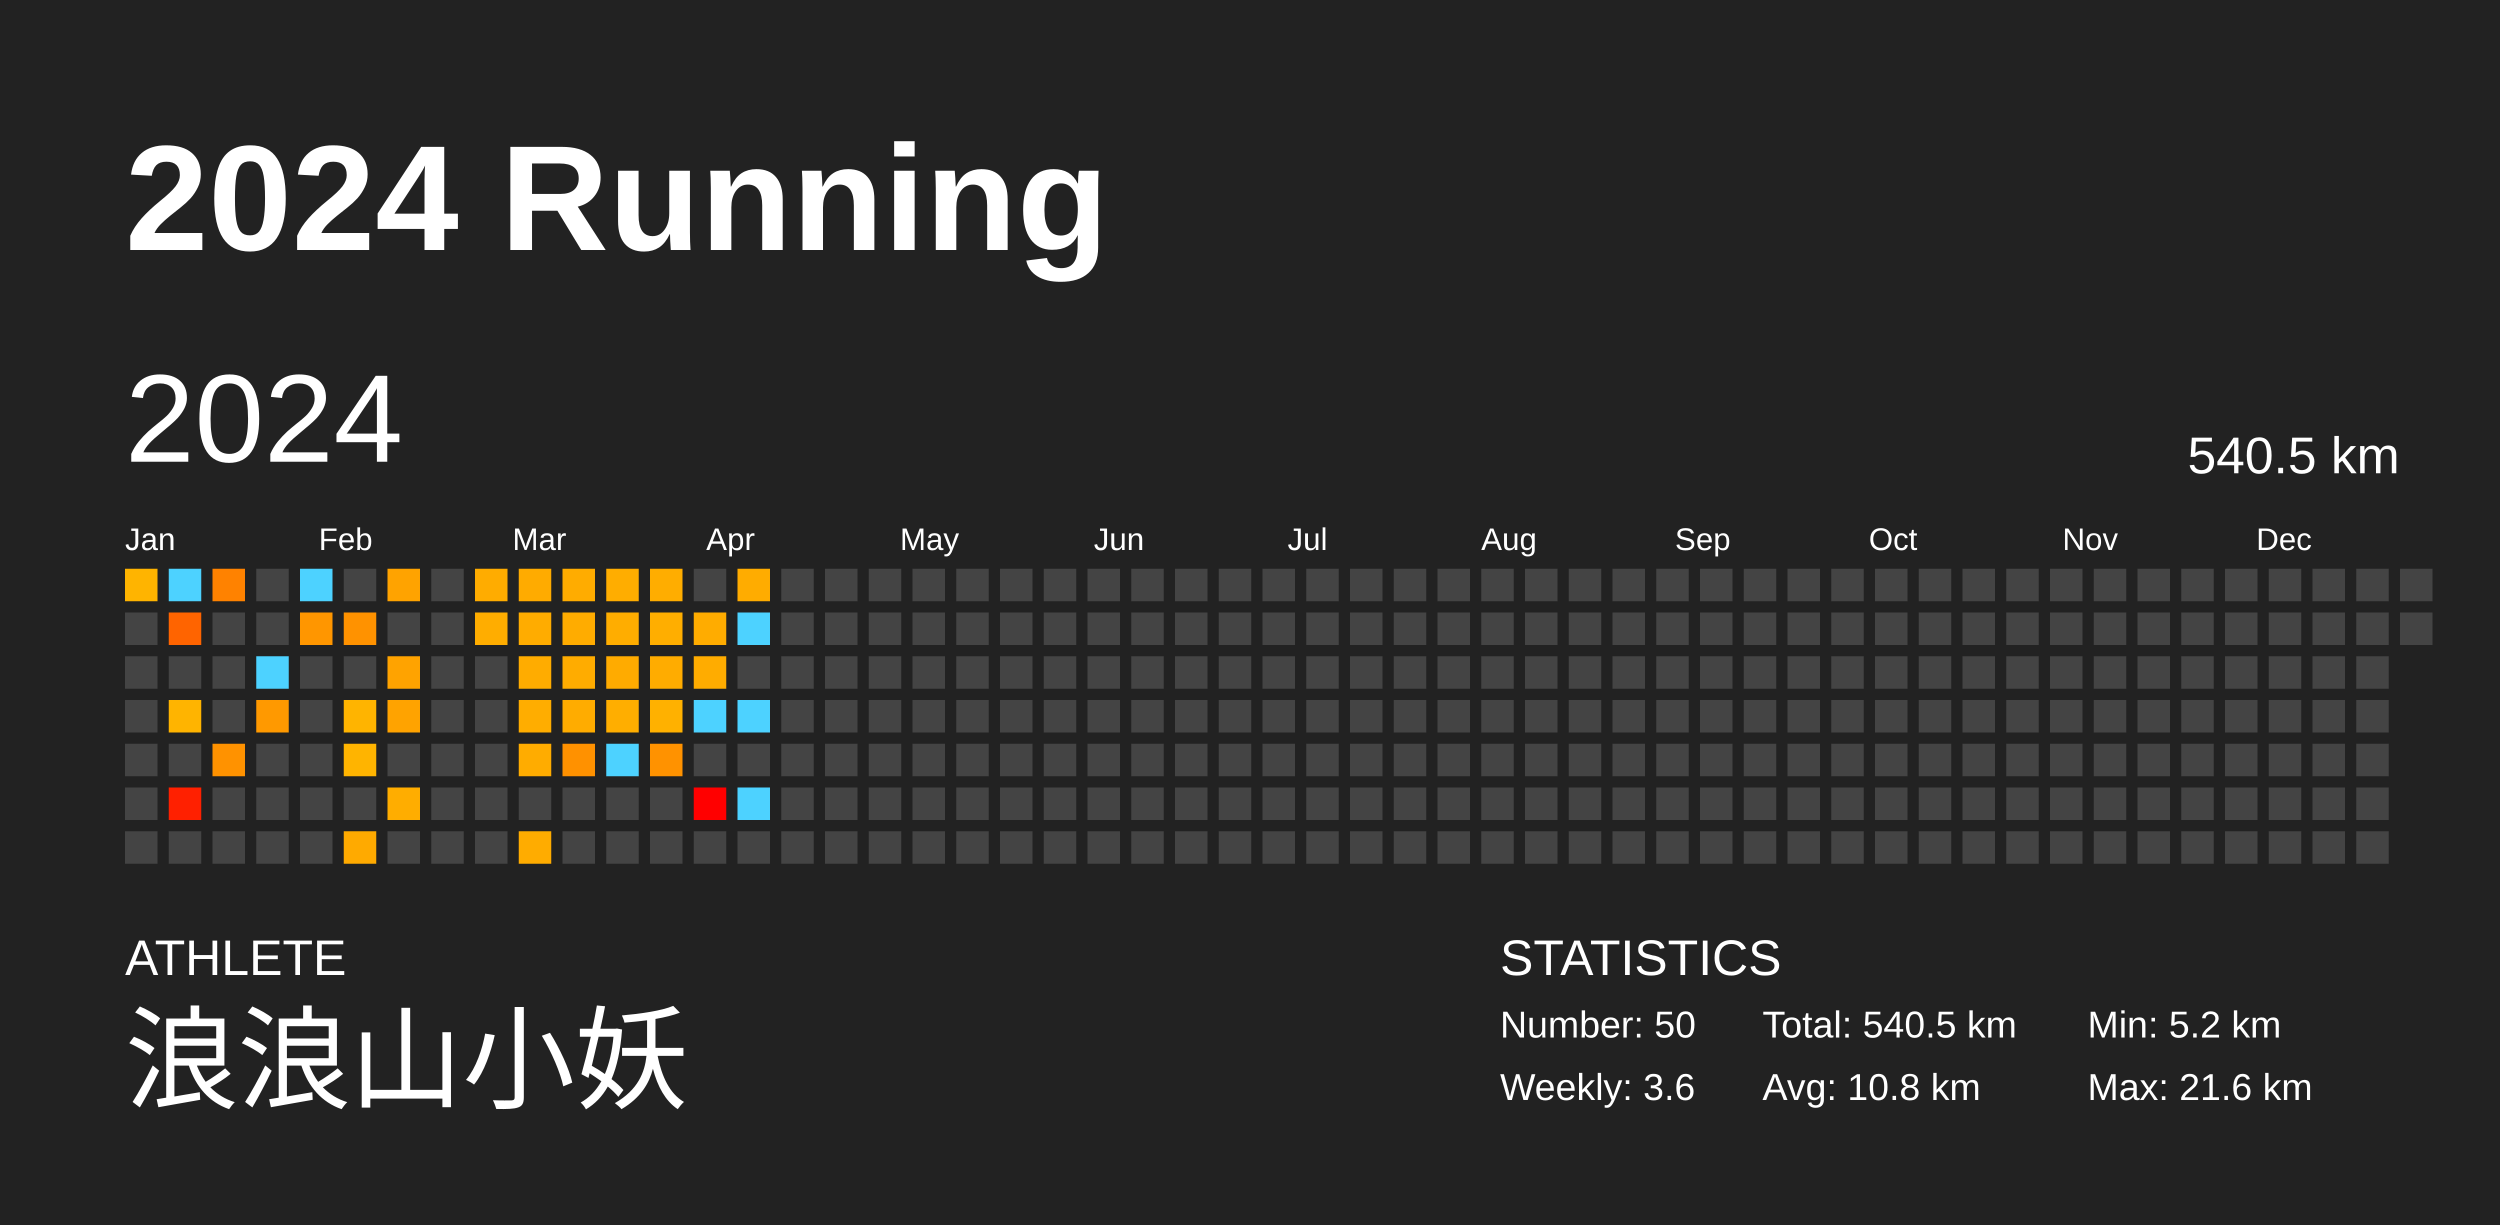
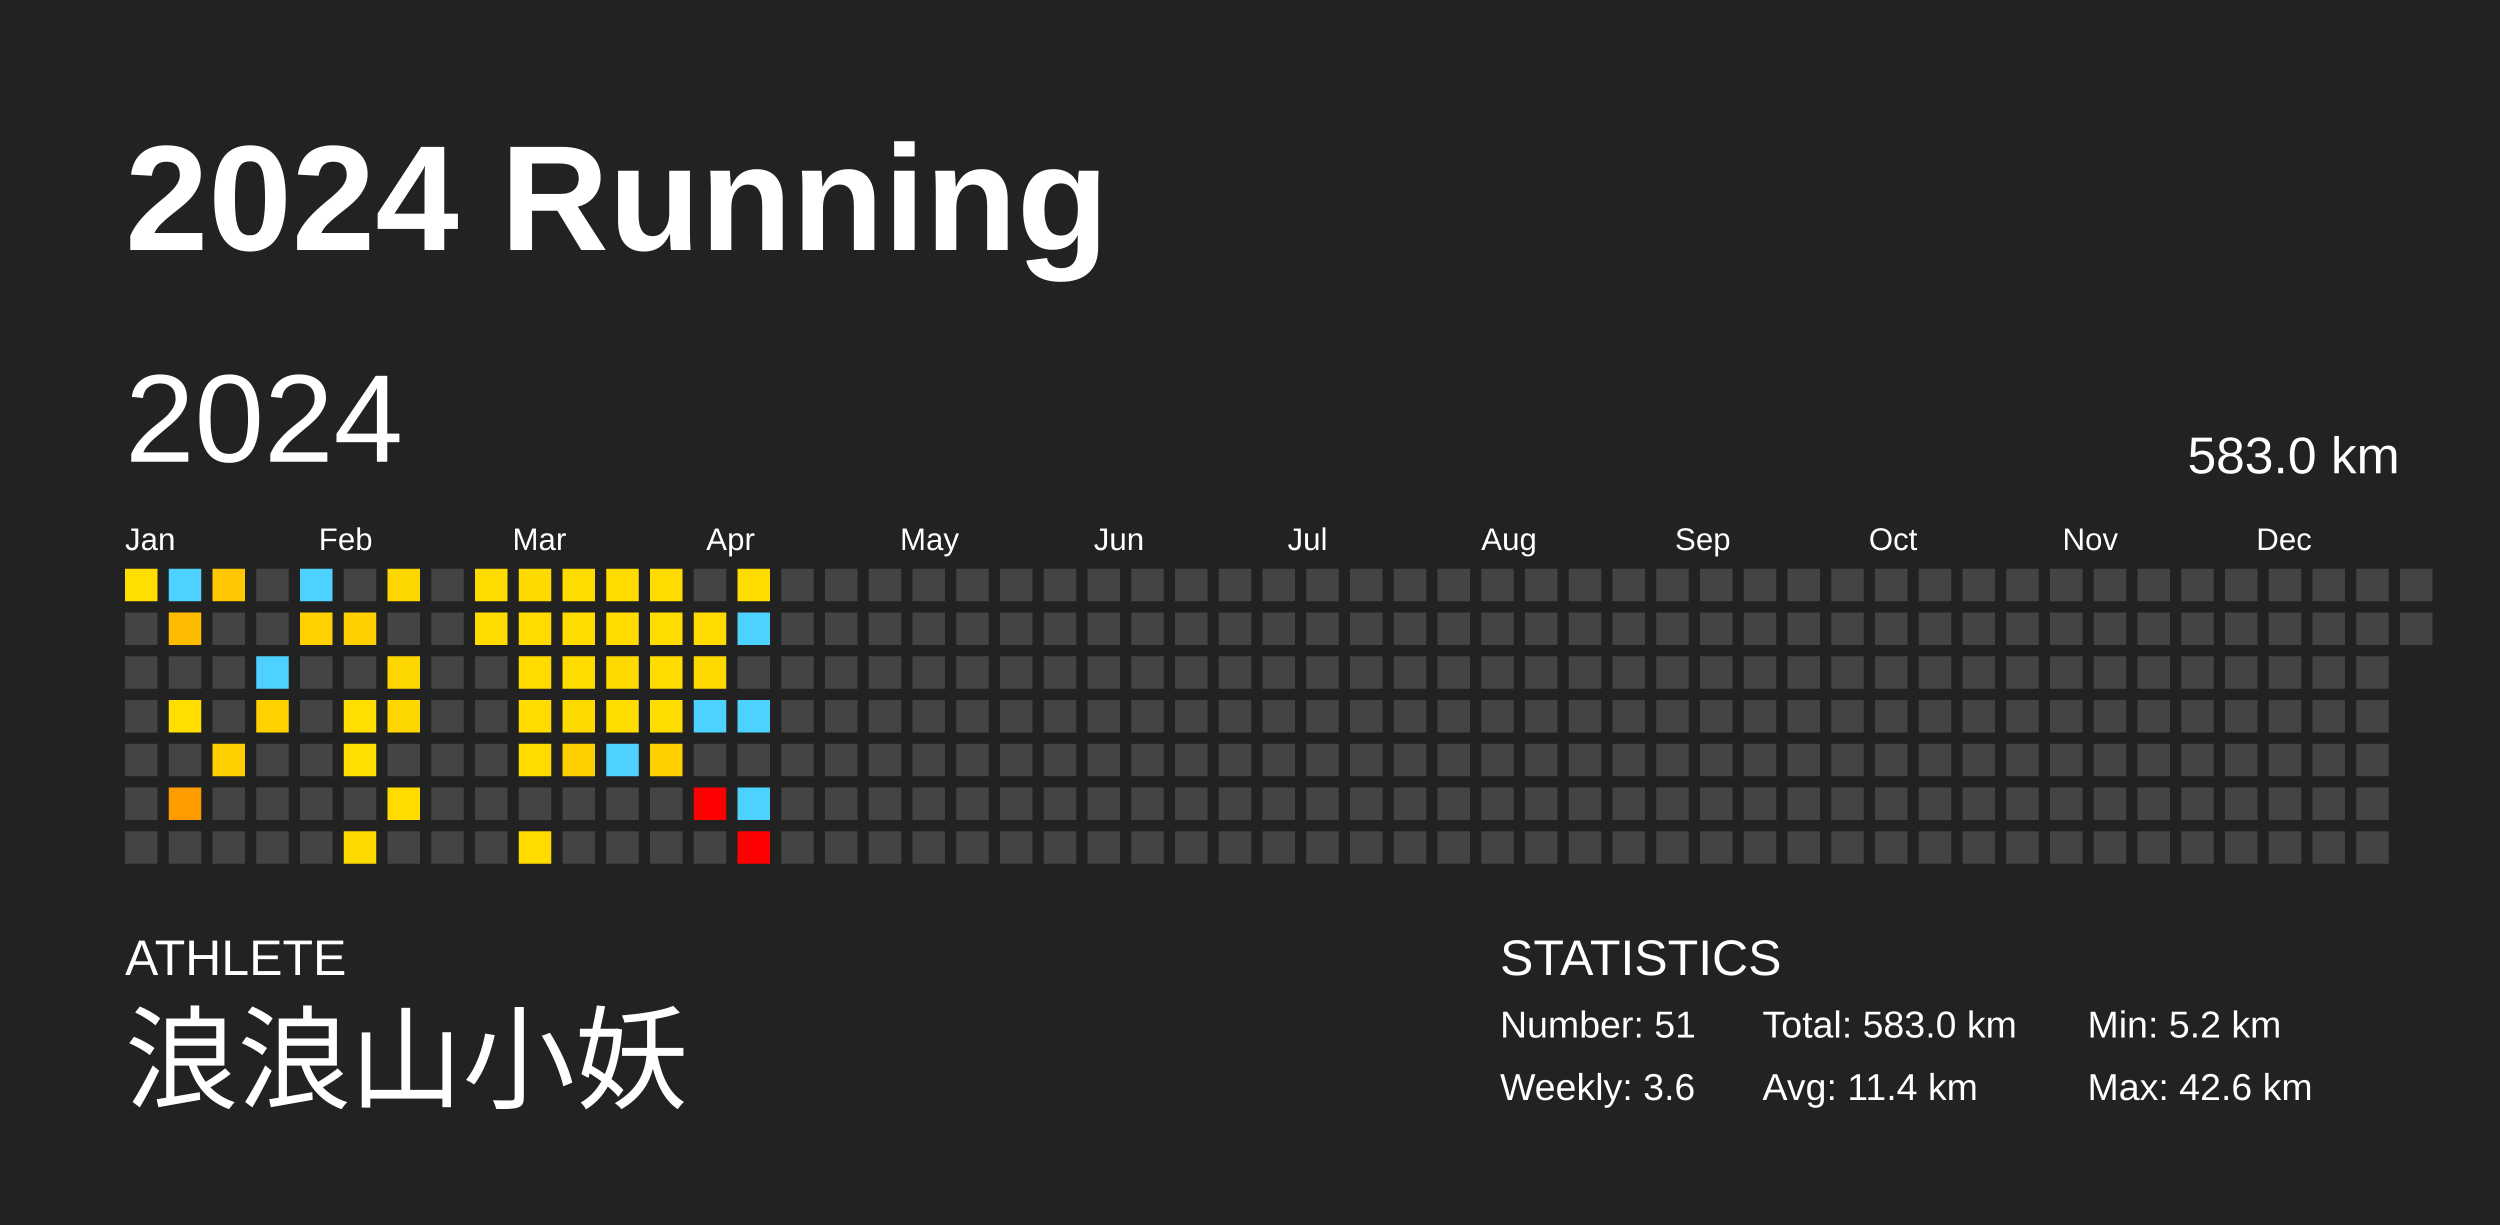
<svg xmlns="http://www.w3.org/2000/svg" baseProfile="full" height="98mm" version="1.1" viewBox="0,0,200,98" width="200mm">
  <defs />
  <rect fill="#222222" height="98" width="200" x="0" y="0" />
  <text fill="#FFFFFF" style="font-size:12px; font-family:Arial; font-weight:bold;" x="10" y="20">2024 Running</text>
  <text fill="#FFFFFF" style="font-size:4px; font-family:Arial" x="10" y="78">ATHLETE</text>
  <text fill="#FFFFFF" style="font-size:9px; font-family:Arial" x="10" y="88">浪浪山小妖</text>
  <text fill="#FFFFFF" style="font-size:4px; font-family:Arial" x="120" y="78">STATISTICS</text>
-   <text fill="#FFFFFF" style="font-size:3px; font-family:Arial" x="120" y="83">Number: 50</text>
+   <text fill="#FFFFFF" style="font-size:3px; font-family:Arial" x="120" y="83">Number: 51</text>
  <text fill="#FFFFFF" style="font-size:3px; font-family:Arial" x="120" y="88">Weekly: 3.6</text>
-   <text fill="#FFFFFF" style="font-size:3px; font-family:Arial" x="141" y="83">Total: 540.5 km</text>
-   <text fill="#FFFFFF" style="font-size:3px; font-family:Arial" x="141" y="88">Avg: 10.8 km</text>
+   <text fill="#FFFFFF" style="font-size:3px; font-family:Arial" x="141" y="83">Total: 583.0 km</text>
+   <text fill="#FFFFFF" style="font-size:3px; font-family:Arial" x="141" y="88">Avg: 11.4 km</text>
  <text fill="#FFFFFF" style="font-size:3px; font-family:Arial" x="167" y="83">Min: 5.2 km</text>
-   <text fill="#FFFFFF" style="font-size:3px; font-family:Arial" x="167" y="88">Max: 21.6 km</text>
+   <text fill="#FFFFFF" style="font-size:3px; font-family:Arial" x="167" y="88">Max: 42.6 km</text>
  <text dominant-baseline="hanging" fill="#FFFFFF" style="font-size:10.0px; font-family:Arial;" x="10" y="30">2024</text>
-   <text dominant-baseline="hanging" fill="#FFFFFF" style="font-size:4.125px; font-family:Arial;" x="175" y="35">540.5 km</text>
+   <text dominant-baseline="hanging" fill="#FFFFFF" style="font-size:4.125px; font-family:Arial;" x="175" y="35">583.0 km</text>
  <text fill="#FFFFFF" style="font-size:2.5px; font-family:Arial" x="10.0" y="44">Jan</text>
  <text fill="#FFFFFF" style="font-size:2.5px; font-family:Arial" x="25.5" y="44">Feb</text>
  <text fill="#FFFFFF" style="font-size:2.5px; font-family:Arial" x="41.0" y="44">Mar</text>
  <text fill="#FFFFFF" style="font-size:2.5px; font-family:Arial" x="56.5" y="44">Apr</text>
  <text fill="#FFFFFF" style="font-size:2.5px; font-family:Arial" x="72.0" y="44">May</text>
  <text fill="#FFFFFF" style="font-size:2.5px; font-family:Arial" x="87.5" y="44">Jun</text>
  <text fill="#FFFFFF" style="font-size:2.5px; font-family:Arial" x="103.0" y="44">Jul</text>
  <text fill="#FFFFFF" style="font-size:2.5px; font-family:Arial" x="118.5" y="44">Aug</text>
  <text fill="#FFFFFF" style="font-size:2.5px; font-family:Arial" x="134.0" y="44">Sep</text>
  <text fill="#FFFFFF" style="font-size:2.5px; font-family:Arial" x="149.5" y="44">Oct</text>
  <text fill="#FFFFFF" style="font-size:2.5px; font-family:Arial" x="165.0" y="44">Nov</text>
  <text fill="#FFFFFF" style="font-size:2.5px; font-family:Arial" x="180.5" y="44">Dec</text>
-   <rect fill="#ffb400" height="2.6" width="2.6" x="10.0" y="45.5" />
+   <rect fill="#ffde00" height="2.6" width="2.6" x="10.0" y="45.5" />
  <rect fill="#444444" height="2.6" width="2.6" x="10.0" y="49.0" />
  <rect fill="#444444" height="2.6" width="2.6" x="10.0" y="52.5" />
  <rect fill="#444444" height="2.6" width="2.6" x="10.0" y="56.0" />
  <rect fill="#444444" height="2.6" width="2.6" x="10.0" y="59.5" />
  <rect fill="#444444" height="2.6" width="2.6" x="10.0" y="63.0" />
  <rect fill="#444444" height="2.6" width="2.6" x="10.0" y="66.5" />
  <rect fill="#4dd2ff" height="2.6" width="2.6" x="13.5" y="45.5" />
-   <rect fill="#ff6400" height="2.6" width="2.6" x="13.5" y="49.0" />
+   <rect fill="#ffbb00" height="2.6" width="2.6" x="13.5" y="49.0" />
  <rect fill="#444444" height="2.6" width="2.6" x="13.5" y="52.5" />
-   <rect fill="#ffb400" height="2.6" width="2.6" x="13.5" y="56.0" />
+   <rect fill="#ffde00" height="2.6" width="2.6" x="13.5" y="56.0" />
  <rect fill="#444444" height="2.6" width="2.6" x="13.5" y="59.5" />
-   <rect fill="#ff2000" height="2.6" width="2.6" x="13.5" y="63.0" />
+   <rect fill="#ff9d00" height="2.6" width="2.6" x="13.5" y="63.0" />
  <rect fill="#444444" height="2.6" width="2.6" x="13.5" y="66.5" />
-   <rect fill="#ff8200" height="2.6" width="2.6" x="17.0" y="45.5" />
+   <rect fill="#ffc800" height="2.6" width="2.6" x="17.0" y="45.5" />
  <rect fill="#444444" height="2.6" width="2.6" x="17.0" y="49.0" />
  <rect fill="#444444" height="2.6" width="2.6" x="17.0" y="52.5" />
  <rect fill="#444444" height="2.6" width="2.6" x="17.0" y="56.0" />
-   <rect fill="#ff9200" height="2.6" width="2.6" x="17.0" y="59.5" />
+   <rect fill="#ffcf00" height="2.6" width="2.6" x="17.0" y="59.5" />
  <rect fill="#444444" height="2.6" width="2.6" x="17.0" y="63.0" />
  <rect fill="#444444" height="2.6" width="2.6" x="17.0" y="66.5" />
  <rect fill="#444444" height="2.6" width="2.6" x="20.5" y="45.5" />
  <rect fill="#444444" height="2.6" width="2.6" x="20.5" y="49.0" />
  <rect fill="#4dd2ff" height="2.6" width="2.6" x="20.5" y="52.5" />
-   <rect fill="#ff9900" height="2.6" width="2.6" x="20.5" y="56.0" />
+   <rect fill="#ffd200" height="2.6" width="2.6" x="20.5" y="56.0" />
  <rect fill="#444444" height="2.6" width="2.6" x="20.5" y="59.5" />
  <rect fill="#444444" height="2.6" width="2.6" x="20.5" y="63.0" />
  <rect fill="#444444" height="2.6" width="2.6" x="20.5" y="66.5" />
  <rect fill="#4dd2ff" height="2.6" width="2.6" x="24.0" y="45.5" />
-   <rect fill="#ff9600" height="2.6" width="2.6" x="24.0" y="49.0" />
+   <rect fill="#ffd100" height="2.6" width="2.6" x="24.0" y="49.0" />
  <rect fill="#444444" height="2.6" width="2.6" x="24.0" y="52.5" />
  <rect fill="#444444" height="2.6" width="2.6" x="24.0" y="56.0" />
  <rect fill="#444444" height="2.6" width="2.6" x="24.0" y="59.5" />
  <rect fill="#444444" height="2.6" width="2.6" x="24.0" y="63.0" />
  <rect fill="#444444" height="2.6" width="2.6" x="24.0" y="66.5" />
  <rect fill="#444444" height="2.6" width="2.6" x="27.5" y="45.5" />
-   <rect fill="#ff9200" height="2.6" width="2.6" x="27.5" y="49.0" />
+   <rect fill="#ffcf00" height="2.6" width="2.6" x="27.5" y="49.0" />
  <rect fill="#444444" height="2.6" width="2.6" x="27.5" y="52.5" />
-   <rect fill="#ffb400" height="2.6" width="2.6" x="27.5" y="56.0" />
-   <rect fill="#ffb400" height="2.6" width="2.6" x="27.5" y="59.5" />
+   <rect fill="#ffde00" height="2.6" width="2.6" x="27.5" y="56.0" />
+   <rect fill="#ffde00" height="2.6" width="2.6" x="27.5" y="59.5" />
  <rect fill="#444444" height="2.6" width="2.6" x="27.5" y="63.0" />
-   <rect fill="#ffaa00" height="2.6" width="2.6" x="27.5" y="66.5" />
-   <rect fill="#ffa300" height="2.6" width="2.6" x="31.0" y="45.5" />
+   <rect fill="#ffda00" height="2.6" width="2.6" x="27.5" y="66.5" />
+   <rect fill="#ffd700" height="2.6" width="2.6" x="31.0" y="45.5" />
  <rect fill="#444444" height="2.6" width="2.6" x="31.0" y="49.0" />
-   <rect fill="#ffa300" height="2.6" width="2.6" x="31.0" y="52.5" />
-   <rect fill="#ffa300" height="2.6" width="2.6" x="31.0" y="56.0" />
+   <rect fill="#ffd700" height="2.6" width="2.6" x="31.0" y="52.5" />
+   <rect fill="#ffd700" height="2.6" width="2.6" x="31.0" y="56.0" />
  <rect fill="#444444" height="2.6" width="2.6" x="31.0" y="59.5" />
-   <rect fill="#ffad00" height="2.6" width="2.6" x="31.0" y="63.0" />
+   <rect fill="#ffdb00" height="2.6" width="2.6" x="31.0" y="63.0" />
  <rect fill="#444444" height="2.6" width="2.6" x="31.0" y="66.5" />
  <rect fill="#444444" height="2.6" width="2.6" x="34.5" y="45.5" />
  <rect fill="#444444" height="2.6" width="2.6" x="34.5" y="49.0" />
  <rect fill="#444444" height="2.6" width="2.6" x="34.5" y="52.5" />
  <rect fill="#444444" height="2.6" width="2.6" x="34.5" y="56.0" />
  <rect fill="#444444" height="2.6" width="2.6" x="34.5" y="59.5" />
  <rect fill="#444444" height="2.6" width="2.6" x="34.5" y="63.0" />
  <rect fill="#444444" height="2.6" width="2.6" x="34.5" y="66.5" />
-   <rect fill="#ffac00" height="2.6" width="2.6" x="38.0" y="45.5" />
-   <rect fill="#ffad00" height="2.6" width="2.6" x="38.0" y="49.0" />
+   <rect fill="#ffdb00" height="2.6" width="2.6" x="38.0" y="45.5" />
+   <rect fill="#ffdb00" height="2.6" width="2.6" x="38.0" y="49.0" />
  <rect fill="#444444" height="2.6" width="2.6" x="38.0" y="52.5" />
  <rect fill="#444444" height="2.6" width="2.6" x="38.0" y="56.0" />
  <rect fill="#444444" height="2.6" width="2.6" x="38.0" y="59.5" />
  <rect fill="#444444" height="2.6" width="2.6" x="38.0" y="63.0" />
  <rect fill="#444444" height="2.6" width="2.6" x="38.0" y="66.5" />
-   <rect fill="#ffab00" height="2.6" width="2.6" x="41.5" y="45.5" />
-   <rect fill="#ffac00" height="2.6" width="2.6" x="41.5" y="49.0" />
-   <rect fill="#ffac00" height="2.6" width="2.6" x="41.5" y="52.5" />
-   <rect fill="#ffad00" height="2.6" width="2.6" x="41.5" y="56.0" />
-   <rect fill="#ffac00" height="2.6" width="2.6" x="41.5" y="59.5" />
+   <rect fill="#ffda00" height="2.6" width="2.6" x="41.5" y="45.5" />
+   <rect fill="#ffdb00" height="2.6" width="2.6" x="41.5" y="49.0" />
+   <rect fill="#ffdb00" height="2.6" width="2.6" x="41.5" y="52.5" />
+   <rect fill="#ffdb00" height="2.6" width="2.6" x="41.5" y="56.0" />
+   <rect fill="#ffdb00" height="2.6" width="2.6" x="41.5" y="59.5" />
  <rect fill="#444444" height="2.6" width="2.6" x="41.5" y="63.0" />
-   <rect fill="#ffac00" height="2.6" width="2.6" x="41.5" y="66.5" />
-   <rect fill="#ffac00" height="2.6" width="2.6" x="45.0" y="45.5" />
-   <rect fill="#ffac00" height="2.6" width="2.6" x="45.0" y="49.0" />
-   <rect fill="#ffac00" height="2.6" width="2.6" x="45.0" y="52.5" />
-   <rect fill="#ffac00" height="2.6" width="2.6" x="45.0" y="56.0" />
-   <rect fill="#ff9100" height="2.6" width="2.6" x="45.0" y="59.5" />
+   <rect fill="#ffdb00" height="2.6" width="2.6" x="41.5" y="66.5" />
+   <rect fill="#ffdb00" height="2.6" width="2.6" x="45.0" y="45.5" />
+   <rect fill="#ffdb00" height="2.6" width="2.6" x="45.0" y="49.0" />
+   <rect fill="#ffdb00" height="2.6" width="2.6" x="45.0" y="52.5" />
+   <rect fill="#ffda00" height="2.6" width="2.6" x="45.0" y="56.0" />
+   <rect fill="#ffcf00" height="2.6" width="2.6" x="45.0" y="59.5" />
  <rect fill="#444444" height="2.6" width="2.6" x="45.0" y="63.0" />
  <rect fill="#444444" height="2.6" width="2.6" x="45.0" y="66.5" />
-   <rect fill="#ffad00" height="2.6" width="2.6" x="48.5" y="45.5" />
-   <rect fill="#ffad00" height="2.6" width="2.6" x="48.5" y="49.0" />
-   <rect fill="#ffab00" height="2.6" width="2.6" x="48.5" y="52.5" />
-   <rect fill="#ffae00" height="2.6" width="2.6" x="48.5" y="56.0" />
+   <rect fill="#ffdb00" height="2.6" width="2.6" x="48.5" y="45.5" />
+   <rect fill="#ffdb00" height="2.6" width="2.6" x="48.5" y="49.0" />
+   <rect fill="#ffda00" height="2.6" width="2.6" x="48.5" y="52.5" />
+   <rect fill="#ffdc00" height="2.6" width="2.6" x="48.5" y="56.0" />
  <rect fill="#4dd2ff" height="2.6" width="2.6" x="48.5" y="59.5" />
  <rect fill="#444444" height="2.6" width="2.6" x="48.5" y="63.0" />
  <rect fill="#444444" height="2.6" width="2.6" x="48.5" y="66.5" />
-   <rect fill="#ffad00" height="2.6" width="2.6" x="52.0" y="45.5" />
-   <rect fill="#ffae00" height="2.6" width="2.6" x="52.0" y="49.0" />
-   <rect fill="#ffac00" height="2.6" width="2.6" x="52.0" y="52.5" />
-   <rect fill="#ffb100" height="2.6" width="2.6" x="52.0" y="56.0" />
-   <rect fill="#ff9200" height="2.6" width="2.6" x="52.0" y="59.5" />
+   <rect fill="#ffdb00" height="2.6" width="2.6" x="52.0" y="45.5" />
+   <rect fill="#ffdc00" height="2.6" width="2.6" x="52.0" y="49.0" />
+   <rect fill="#ffdb00" height="2.6" width="2.6" x="52.0" y="52.5" />
+   <rect fill="#ffdd00" height="2.6" width="2.6" x="52.0" y="56.0" />
+   <rect fill="#ffcf00" height="2.6" width="2.6" x="52.0" y="59.5" />
  <rect fill="#444444" height="2.6" width="2.6" x="52.0" y="63.0" />
  <rect fill="#444444" height="2.6" width="2.6" x="52.0" y="66.5" />
  <rect fill="#444444" height="2.6" width="2.6" x="55.5" y="45.5" />
-   <rect fill="#ffac00" height="2.6" width="2.6" x="55.5" y="49.0" />
-   <rect fill="#ffac00" height="2.6" width="2.6" x="55.5" y="52.5" />
+   <rect fill="#ffdb00" height="2.6" width="2.6" x="55.5" y="49.0" />
+   <rect fill="#ffda00" height="2.6" width="2.6" x="55.5" y="52.5" />
  <rect fill="#4dd2ff" height="2.6" width="2.6" x="55.5" y="56.0" />
  <rect fill="#444444" height="2.6" width="2.6" x="55.5" y="59.5" />
  <rect fill="red" height="2.6" width="2.6" x="55.5" y="63.0" />
  <rect fill="#444444" height="2.6" width="2.6" x="55.5" y="66.5" />
-   <rect fill="#ffac00" height="2.6" width="2.6" x="59.0" y="45.5" />
+   <rect fill="#ffdb00" height="2.6" width="2.6" x="59.0" y="45.5" />
  <rect fill="#4dd2ff" height="2.6" width="2.6" x="59.0" y="49.0" />
  <rect fill="#444444" height="2.6" width="2.6" x="59.0" y="52.5" />
  <rect fill="#4dd2ff" height="2.6" width="2.6" x="59.0" y="56.0" />
  <rect fill="#444444" height="2.6" width="2.6" x="59.0" y="59.5" />
  <rect fill="#4dd2ff" height="2.6" width="2.6" x="59.0" y="63.0" />
-   <rect fill="#444444" height="2.6" width="2.6" x="59.0" y="66.5" />
+   <rect fill="red" height="2.6" width="2.6" x="59.0" y="66.5" />
  <rect fill="#444444" height="2.6" width="2.6" x="62.5" y="45.5" />
  <rect fill="#444444" height="2.6" width="2.6" x="62.5" y="49.0" />
  <rect fill="#444444" height="2.6" width="2.6" x="62.5" y="52.5" />
  <rect fill="#444444" height="2.6" width="2.6" x="62.5" y="56.0" />
  <rect fill="#444444" height="2.6" width="2.6" x="62.5" y="59.5" />
  <rect fill="#444444" height="2.6" width="2.6" x="62.5" y="63.0" />
  <rect fill="#444444" height="2.6" width="2.6" x="62.5" y="66.5" />
  <rect fill="#444444" height="2.6" width="2.6" x="66.0" y="45.5" />
  <rect fill="#444444" height="2.6" width="2.6" x="66.0" y="49.0" />
  <rect fill="#444444" height="2.6" width="2.6" x="66.0" y="52.5" />
  <rect fill="#444444" height="2.6" width="2.6" x="66.0" y="56.0" />
  <rect fill="#444444" height="2.6" width="2.6" x="66.0" y="59.5" />
  <rect fill="#444444" height="2.6" width="2.6" x="66.0" y="63.0" />
  <rect fill="#444444" height="2.6" width="2.6" x="66.0" y="66.5" />
  <rect fill="#444444" height="2.6" width="2.6" x="69.5" y="45.5" />
  <rect fill="#444444" height="2.6" width="2.6" x="69.5" y="49.0" />
  <rect fill="#444444" height="2.6" width="2.6" x="69.5" y="52.5" />
  <rect fill="#444444" height="2.6" width="2.6" x="69.5" y="56.0" />
  <rect fill="#444444" height="2.6" width="2.6" x="69.5" y="59.5" />
  <rect fill="#444444" height="2.6" width="2.6" x="69.5" y="63.0" />
  <rect fill="#444444" height="2.6" width="2.6" x="69.5" y="66.5" />
  <rect fill="#444444" height="2.6" width="2.6" x="73.0" y="45.5" />
  <rect fill="#444444" height="2.6" width="2.6" x="73.0" y="49.0" />
  <rect fill="#444444" height="2.6" width="2.6" x="73.0" y="52.5" />
  <rect fill="#444444" height="2.6" width="2.6" x="73.0" y="56.0" />
  <rect fill="#444444" height="2.6" width="2.6" x="73.0" y="59.5" />
  <rect fill="#444444" height="2.6" width="2.6" x="73.0" y="63.0" />
  <rect fill="#444444" height="2.6" width="2.6" x="73.0" y="66.5" />
  <rect fill="#444444" height="2.6" width="2.6" x="76.5" y="45.5" />
  <rect fill="#444444" height="2.6" width="2.6" x="76.5" y="49.0" />
  <rect fill="#444444" height="2.6" width="2.6" x="76.5" y="52.5" />
  <rect fill="#444444" height="2.6" width="2.6" x="76.5" y="56.0" />
  <rect fill="#444444" height="2.6" width="2.6" x="76.5" y="59.5" />
  <rect fill="#444444" height="2.6" width="2.6" x="76.5" y="63.0" />
  <rect fill="#444444" height="2.6" width="2.6" x="76.5" y="66.5" />
  <rect fill="#444444" height="2.6" width="2.6" x="80.0" y="45.5" />
  <rect fill="#444444" height="2.6" width="2.6" x="80.0" y="49.0" />
  <rect fill="#444444" height="2.6" width="2.6" x="80.0" y="52.5" />
  <rect fill="#444444" height="2.6" width="2.6" x="80.0" y="56.0" />
  <rect fill="#444444" height="2.6" width="2.6" x="80.0" y="59.5" />
  <rect fill="#444444" height="2.6" width="2.6" x="80.0" y="63.0" />
  <rect fill="#444444" height="2.6" width="2.6" x="80.0" y="66.5" />
  <rect fill="#444444" height="2.6" width="2.6" x="83.5" y="45.5" />
  <rect fill="#444444" height="2.6" width="2.6" x="83.5" y="49.0" />
  <rect fill="#444444" height="2.6" width="2.6" x="83.5" y="52.5" />
  <rect fill="#444444" height="2.6" width="2.6" x="83.5" y="56.0" />
  <rect fill="#444444" height="2.6" width="2.6" x="83.5" y="59.5" />
  <rect fill="#444444" height="2.6" width="2.6" x="83.5" y="63.0" />
  <rect fill="#444444" height="2.6" width="2.6" x="83.5" y="66.5" />
  <rect fill="#444444" height="2.6" width="2.6" x="87.0" y="45.5" />
  <rect fill="#444444" height="2.6" width="2.6" x="87.0" y="49.0" />
  <rect fill="#444444" height="2.6" width="2.6" x="87.0" y="52.5" />
  <rect fill="#444444" height="2.6" width="2.6" x="87.0" y="56.0" />
  <rect fill="#444444" height="2.6" width="2.6" x="87.0" y="59.5" />
  <rect fill="#444444" height="2.6" width="2.6" x="87.0" y="63.0" />
  <rect fill="#444444" height="2.6" width="2.6" x="87.0" y="66.5" />
  <rect fill="#444444" height="2.6" width="2.6" x="90.5" y="45.5" />
  <rect fill="#444444" height="2.6" width="2.6" x="90.5" y="49.0" />
  <rect fill="#444444" height="2.6" width="2.6" x="90.5" y="52.5" />
  <rect fill="#444444" height="2.6" width="2.6" x="90.5" y="56.0" />
  <rect fill="#444444" height="2.6" width="2.6" x="90.5" y="59.5" />
  <rect fill="#444444" height="2.6" width="2.6" x="90.5" y="63.0" />
  <rect fill="#444444" height="2.6" width="2.6" x="90.5" y="66.5" />
  <rect fill="#444444" height="2.6" width="2.6" x="94.0" y="45.5" />
  <rect fill="#444444" height="2.6" width="2.6" x="94.0" y="49.0" />
  <rect fill="#444444" height="2.6" width="2.6" x="94.0" y="52.5" />
  <rect fill="#444444" height="2.6" width="2.6" x="94.0" y="56.0" />
  <rect fill="#444444" height="2.6" width="2.6" x="94.0" y="59.5" />
  <rect fill="#444444" height="2.6" width="2.6" x="94.0" y="63.0" />
  <rect fill="#444444" height="2.6" width="2.6" x="94.0" y="66.5" />
  <rect fill="#444444" height="2.6" width="2.6" x="97.5" y="45.5" />
  <rect fill="#444444" height="2.6" width="2.6" x="97.5" y="49.0" />
  <rect fill="#444444" height="2.6" width="2.6" x="97.5" y="52.5" />
  <rect fill="#444444" height="2.6" width="2.6" x="97.5" y="56.0" />
  <rect fill="#444444" height="2.6" width="2.6" x="97.5" y="59.5" />
  <rect fill="#444444" height="2.6" width="2.6" x="97.5" y="63.0" />
  <rect fill="#444444" height="2.6" width="2.6" x="97.5" y="66.5" />
  <rect fill="#444444" height="2.6" width="2.6" x="101.0" y="45.5" />
  <rect fill="#444444" height="2.6" width="2.6" x="101.0" y="49.0" />
  <rect fill="#444444" height="2.6" width="2.6" x="101.0" y="52.5" />
  <rect fill="#444444" height="2.6" width="2.6" x="101.0" y="56.0" />
  <rect fill="#444444" height="2.6" width="2.6" x="101.0" y="59.5" />
  <rect fill="#444444" height="2.6" width="2.6" x="101.0" y="63.0" />
  <rect fill="#444444" height="2.6" width="2.6" x="101.0" y="66.5" />
  <rect fill="#444444" height="2.6" width="2.6" x="104.5" y="45.5" />
  <rect fill="#444444" height="2.6" width="2.6" x="104.5" y="49.0" />
  <rect fill="#444444" height="2.6" width="2.6" x="104.5" y="52.5" />
  <rect fill="#444444" height="2.6" width="2.6" x="104.5" y="56.0" />
  <rect fill="#444444" height="2.6" width="2.6" x="104.5" y="59.5" />
  <rect fill="#444444" height="2.6" width="2.6" x="104.5" y="63.0" />
  <rect fill="#444444" height="2.6" width="2.6" x="104.5" y="66.5" />
  <rect fill="#444444" height="2.6" width="2.6" x="108.0" y="45.5" />
  <rect fill="#444444" height="2.6" width="2.6" x="108.0" y="49.0" />
  <rect fill="#444444" height="2.6" width="2.6" x="108.0" y="52.5" />
  <rect fill="#444444" height="2.6" width="2.6" x="108.0" y="56.0" />
  <rect fill="#444444" height="2.6" width="2.6" x="108.0" y="59.5" />
  <rect fill="#444444" height="2.6" width="2.6" x="108.0" y="63.0" />
  <rect fill="#444444" height="2.6" width="2.6" x="108.0" y="66.5" />
  <rect fill="#444444" height="2.6" width="2.6" x="111.5" y="45.5" />
  <rect fill="#444444" height="2.6" width="2.6" x="111.5" y="49.0" />
  <rect fill="#444444" height="2.6" width="2.6" x="111.5" y="52.5" />
  <rect fill="#444444" height="2.6" width="2.6" x="111.5" y="56.0" />
  <rect fill="#444444" height="2.6" width="2.6" x="111.5" y="59.5" />
  <rect fill="#444444" height="2.6" width="2.6" x="111.5" y="63.0" />
  <rect fill="#444444" height="2.6" width="2.6" x="111.5" y="66.5" />
  <rect fill="#444444" height="2.6" width="2.6" x="115.0" y="45.5" />
  <rect fill="#444444" height="2.6" width="2.6" x="115.0" y="49.0" />
  <rect fill="#444444" height="2.6" width="2.6" x="115.0" y="52.5" />
  <rect fill="#444444" height="2.6" width="2.6" x="115.0" y="56.0" />
  <rect fill="#444444" height="2.6" width="2.6" x="115.0" y="59.5" />
  <rect fill="#444444" height="2.6" width="2.6" x="115.0" y="63.0" />
  <rect fill="#444444" height="2.6" width="2.6" x="115.0" y="66.5" />
  <rect fill="#444444" height="2.6" width="2.6" x="118.5" y="45.5" />
  <rect fill="#444444" height="2.6" width="2.6" x="118.5" y="49.0" />
  <rect fill="#444444" height="2.6" width="2.6" x="118.5" y="52.5" />
  <rect fill="#444444" height="2.6" width="2.6" x="118.5" y="56.0" />
  <rect fill="#444444" height="2.6" width="2.6" x="118.5" y="59.5" />
  <rect fill="#444444" height="2.6" width="2.6" x="118.5" y="63.0" />
  <rect fill="#444444" height="2.6" width="2.6" x="118.5" y="66.5" />
  <rect fill="#444444" height="2.6" width="2.6" x="122.0" y="45.5" />
  <rect fill="#444444" height="2.6" width="2.6" x="122.0" y="49.0" />
  <rect fill="#444444" height="2.6" width="2.6" x="122.0" y="52.5" />
  <rect fill="#444444" height="2.6" width="2.6" x="122.0" y="56.0" />
  <rect fill="#444444" height="2.6" width="2.6" x="122.0" y="59.5" />
  <rect fill="#444444" height="2.6" width="2.6" x="122.0" y="63.0" />
  <rect fill="#444444" height="2.6" width="2.6" x="122.0" y="66.5" />
  <rect fill="#444444" height="2.6" width="2.6" x="125.5" y="45.5" />
  <rect fill="#444444" height="2.6" width="2.6" x="125.5" y="49.0" />
  <rect fill="#444444" height="2.6" width="2.6" x="125.5" y="52.5" />
  <rect fill="#444444" height="2.6" width="2.6" x="125.5" y="56.0" />
  <rect fill="#444444" height="2.6" width="2.6" x="125.5" y="59.5" />
  <rect fill="#444444" height="2.6" width="2.6" x="125.5" y="63.0" />
  <rect fill="#444444" height="2.6" width="2.6" x="125.5" y="66.5" />
  <rect fill="#444444" height="2.6" width="2.6" x="129.0" y="45.5" />
  <rect fill="#444444" height="2.6" width="2.6" x="129.0" y="49.0" />
  <rect fill="#444444" height="2.6" width="2.6" x="129.0" y="52.5" />
  <rect fill="#444444" height="2.6" width="2.6" x="129.0" y="56.0" />
  <rect fill="#444444" height="2.6" width="2.6" x="129.0" y="59.5" />
  <rect fill="#444444" height="2.6" width="2.6" x="129.0" y="63.0" />
  <rect fill="#444444" height="2.6" width="2.6" x="129.0" y="66.5" />
  <rect fill="#444444" height="2.6" width="2.6" x="132.5" y="45.5" />
  <rect fill="#444444" height="2.6" width="2.6" x="132.5" y="49.0" />
  <rect fill="#444444" height="2.6" width="2.6" x="132.5" y="52.5" />
  <rect fill="#444444" height="2.6" width="2.6" x="132.5" y="56.0" />
  <rect fill="#444444" height="2.6" width="2.6" x="132.5" y="59.5" />
  <rect fill="#444444" height="2.6" width="2.6" x="132.5" y="63.0" />
  <rect fill="#444444" height="2.6" width="2.6" x="132.5" y="66.5" />
  <rect fill="#444444" height="2.6" width="2.6" x="136.0" y="45.5" />
  <rect fill="#444444" height="2.6" width="2.6" x="136.0" y="49.0" />
  <rect fill="#444444" height="2.6" width="2.6" x="136.0" y="52.5" />
  <rect fill="#444444" height="2.6" width="2.6" x="136.0" y="56.0" />
  <rect fill="#444444" height="2.6" width="2.6" x="136.0" y="59.5" />
  <rect fill="#444444" height="2.6" width="2.6" x="136.0" y="63.0" />
  <rect fill="#444444" height="2.6" width="2.6" x="136.0" y="66.5" />
  <rect fill="#444444" height="2.6" width="2.6" x="139.5" y="45.5" />
  <rect fill="#444444" height="2.6" width="2.6" x="139.5" y="49.0" />
  <rect fill="#444444" height="2.6" width="2.6" x="139.5" y="52.5" />
  <rect fill="#444444" height="2.6" width="2.6" x="139.5" y="56.0" />
  <rect fill="#444444" height="2.6" width="2.6" x="139.5" y="59.5" />
  <rect fill="#444444" height="2.6" width="2.6" x="139.5" y="63.0" />
  <rect fill="#444444" height="2.6" width="2.6" x="139.5" y="66.5" />
  <rect fill="#444444" height="2.6" width="2.6" x="143.0" y="45.5" />
  <rect fill="#444444" height="2.6" width="2.6" x="143.0" y="49.0" />
  <rect fill="#444444" height="2.6" width="2.6" x="143.0" y="52.5" />
  <rect fill="#444444" height="2.6" width="2.6" x="143.0" y="56.0" />
  <rect fill="#444444" height="2.6" width="2.6" x="143.0" y="59.5" />
  <rect fill="#444444" height="2.6" width="2.6" x="143.0" y="63.0" />
  <rect fill="#444444" height="2.6" width="2.6" x="143.0" y="66.5" />
  <rect fill="#444444" height="2.6" width="2.6" x="146.5" y="45.5" />
  <rect fill="#444444" height="2.6" width="2.6" x="146.5" y="49.0" />
  <rect fill="#444444" height="2.6" width="2.6" x="146.5" y="52.5" />
  <rect fill="#444444" height="2.6" width="2.6" x="146.5" y="56.0" />
  <rect fill="#444444" height="2.6" width="2.6" x="146.5" y="59.5" />
  <rect fill="#444444" height="2.6" width="2.6" x="146.5" y="63.0" />
  <rect fill="#444444" height="2.6" width="2.6" x="146.5" y="66.5" />
  <rect fill="#444444" height="2.6" width="2.6" x="150.0" y="45.5" />
  <rect fill="#444444" height="2.6" width="2.6" x="150.0" y="49.0" />
  <rect fill="#444444" height="2.6" width="2.6" x="150.0" y="52.5" />
  <rect fill="#444444" height="2.6" width="2.6" x="150.0" y="56.0" />
  <rect fill="#444444" height="2.6" width="2.6" x="150.0" y="59.5" />
  <rect fill="#444444" height="2.6" width="2.6" x="150.0" y="63.0" />
  <rect fill="#444444" height="2.6" width="2.6" x="150.0" y="66.5" />
  <rect fill="#444444" height="2.6" width="2.6" x="153.5" y="45.5" />
  <rect fill="#444444" height="2.6" width="2.6" x="153.5" y="49.0" />
  <rect fill="#444444" height="2.6" width="2.6" x="153.5" y="52.5" />
  <rect fill="#444444" height="2.6" width="2.6" x="153.5" y="56.0" />
  <rect fill="#444444" height="2.6" width="2.6" x="153.5" y="59.5" />
  <rect fill="#444444" height="2.6" width="2.6" x="153.5" y="63.0" />
  <rect fill="#444444" height="2.6" width="2.6" x="153.5" y="66.5" />
  <rect fill="#444444" height="2.6" width="2.6" x="157.0" y="45.5" />
  <rect fill="#444444" height="2.6" width="2.6" x="157.0" y="49.0" />
  <rect fill="#444444" height="2.6" width="2.6" x="157.0" y="52.5" />
  <rect fill="#444444" height="2.6" width="2.6" x="157.0" y="56.0" />
  <rect fill="#444444" height="2.6" width="2.6" x="157.0" y="59.5" />
  <rect fill="#444444" height="2.6" width="2.6" x="157.0" y="63.0" />
  <rect fill="#444444" height="2.6" width="2.6" x="157.0" y="66.5" />
  <rect fill="#444444" height="2.6" width="2.6" x="160.5" y="45.5" />
  <rect fill="#444444" height="2.6" width="2.6" x="160.5" y="49.0" />
  <rect fill="#444444" height="2.6" width="2.6" x="160.5" y="52.5" />
  <rect fill="#444444" height="2.6" width="2.6" x="160.5" y="56.0" />
  <rect fill="#444444" height="2.6" width="2.6" x="160.5" y="59.5" />
  <rect fill="#444444" height="2.6" width="2.6" x="160.5" y="63.0" />
  <rect fill="#444444" height="2.6" width="2.6" x="160.5" y="66.5" />
  <rect fill="#444444" height="2.6" width="2.6" x="164.0" y="45.5" />
  <rect fill="#444444" height="2.6" width="2.6" x="164.0" y="49.0" />
  <rect fill="#444444" height="2.6" width="2.6" x="164.0" y="52.5" />
  <rect fill="#444444" height="2.6" width="2.6" x="164.0" y="56.0" />
  <rect fill="#444444" height="2.6" width="2.6" x="164.0" y="59.5" />
  <rect fill="#444444" height="2.6" width="2.6" x="164.0" y="63.0" />
  <rect fill="#444444" height="2.6" width="2.6" x="164.0" y="66.5" />
  <rect fill="#444444" height="2.6" width="2.6" x="167.5" y="45.5" />
  <rect fill="#444444" height="2.6" width="2.6" x="167.5" y="49.0" />
  <rect fill="#444444" height="2.6" width="2.6" x="167.5" y="52.5" />
  <rect fill="#444444" height="2.6" width="2.6" x="167.5" y="56.0" />
  <rect fill="#444444" height="2.6" width="2.6" x="167.5" y="59.5" />
  <rect fill="#444444" height="2.6" width="2.6" x="167.5" y="63.0" />
  <rect fill="#444444" height="2.6" width="2.6" x="167.5" y="66.5" />
  <rect fill="#444444" height="2.6" width="2.6" x="171.0" y="45.5" />
  <rect fill="#444444" height="2.6" width="2.6" x="171.0" y="49.0" />
  <rect fill="#444444" height="2.6" width="2.6" x="171.0" y="52.5" />
  <rect fill="#444444" height="2.6" width="2.6" x="171.0" y="56.0" />
  <rect fill="#444444" height="2.6" width="2.6" x="171.0" y="59.5" />
  <rect fill="#444444" height="2.6" width="2.6" x="171.0" y="63.0" />
  <rect fill="#444444" height="2.6" width="2.6" x="171.0" y="66.5" />
  <rect fill="#444444" height="2.6" width="2.6" x="174.5" y="45.5" />
  <rect fill="#444444" height="2.6" width="2.6" x="174.5" y="49.0" />
  <rect fill="#444444" height="2.6" width="2.6" x="174.5" y="52.5" />
  <rect fill="#444444" height="2.6" width="2.6" x="174.5" y="56.0" />
  <rect fill="#444444" height="2.6" width="2.6" x="174.5" y="59.5" />
  <rect fill="#444444" height="2.6" width="2.6" x="174.5" y="63.0" />
  <rect fill="#444444" height="2.6" width="2.6" x="174.5" y="66.5" />
  <rect fill="#444444" height="2.6" width="2.6" x="178.0" y="45.5" />
  <rect fill="#444444" height="2.6" width="2.6" x="178.0" y="49.0" />
  <rect fill="#444444" height="2.6" width="2.6" x="178.0" y="52.5" />
  <rect fill="#444444" height="2.6" width="2.6" x="178.0" y="56.0" />
  <rect fill="#444444" height="2.6" width="2.6" x="178.0" y="59.5" />
  <rect fill="#444444" height="2.6" width="2.6" x="178.0" y="63.0" />
  <rect fill="#444444" height="2.6" width="2.6" x="178.0" y="66.5" />
  <rect fill="#444444" height="2.6" width="2.6" x="181.5" y="45.5" />
  <rect fill="#444444" height="2.6" width="2.6" x="181.5" y="49.0" />
  <rect fill="#444444" height="2.6" width="2.6" x="181.5" y="52.5" />
  <rect fill="#444444" height="2.6" width="2.6" x="181.5" y="56.0" />
  <rect fill="#444444" height="2.6" width="2.6" x="181.5" y="59.5" />
  <rect fill="#444444" height="2.6" width="2.6" x="181.5" y="63.0" />
  <rect fill="#444444" height="2.6" width="2.6" x="181.5" y="66.5" />
  <rect fill="#444444" height="2.6" width="2.6" x="185.0" y="45.5" />
  <rect fill="#444444" height="2.6" width="2.6" x="185.0" y="49.0" />
  <rect fill="#444444" height="2.6" width="2.6" x="185.0" y="52.5" />
  <rect fill="#444444" height="2.6" width="2.6" x="185.0" y="56.0" />
  <rect fill="#444444" height="2.6" width="2.6" x="185.0" y="59.5" />
  <rect fill="#444444" height="2.6" width="2.6" x="185.0" y="63.0" />
  <rect fill="#444444" height="2.6" width="2.6" x="185.0" y="66.5" />
  <rect fill="#444444" height="2.6" width="2.6" x="188.5" y="45.5" />
  <rect fill="#444444" height="2.6" width="2.6" x="188.5" y="49.0" />
  <rect fill="#444444" height="2.6" width="2.6" x="188.5" y="52.5" />
  <rect fill="#444444" height="2.6" width="2.6" x="188.5" y="56.0" />
  <rect fill="#444444" height="2.6" width="2.6" x="188.5" y="59.5" />
  <rect fill="#444444" height="2.6" width="2.6" x="188.5" y="63.0" />
  <rect fill="#444444" height="2.6" width="2.6" x="188.5" y="66.5" />
  <rect fill="#444444" height="2.6" width="2.6" x="192.0" y="45.5" />
  <rect fill="#444444" height="2.6" width="2.6" x="192.0" y="49.0" />
</svg>
